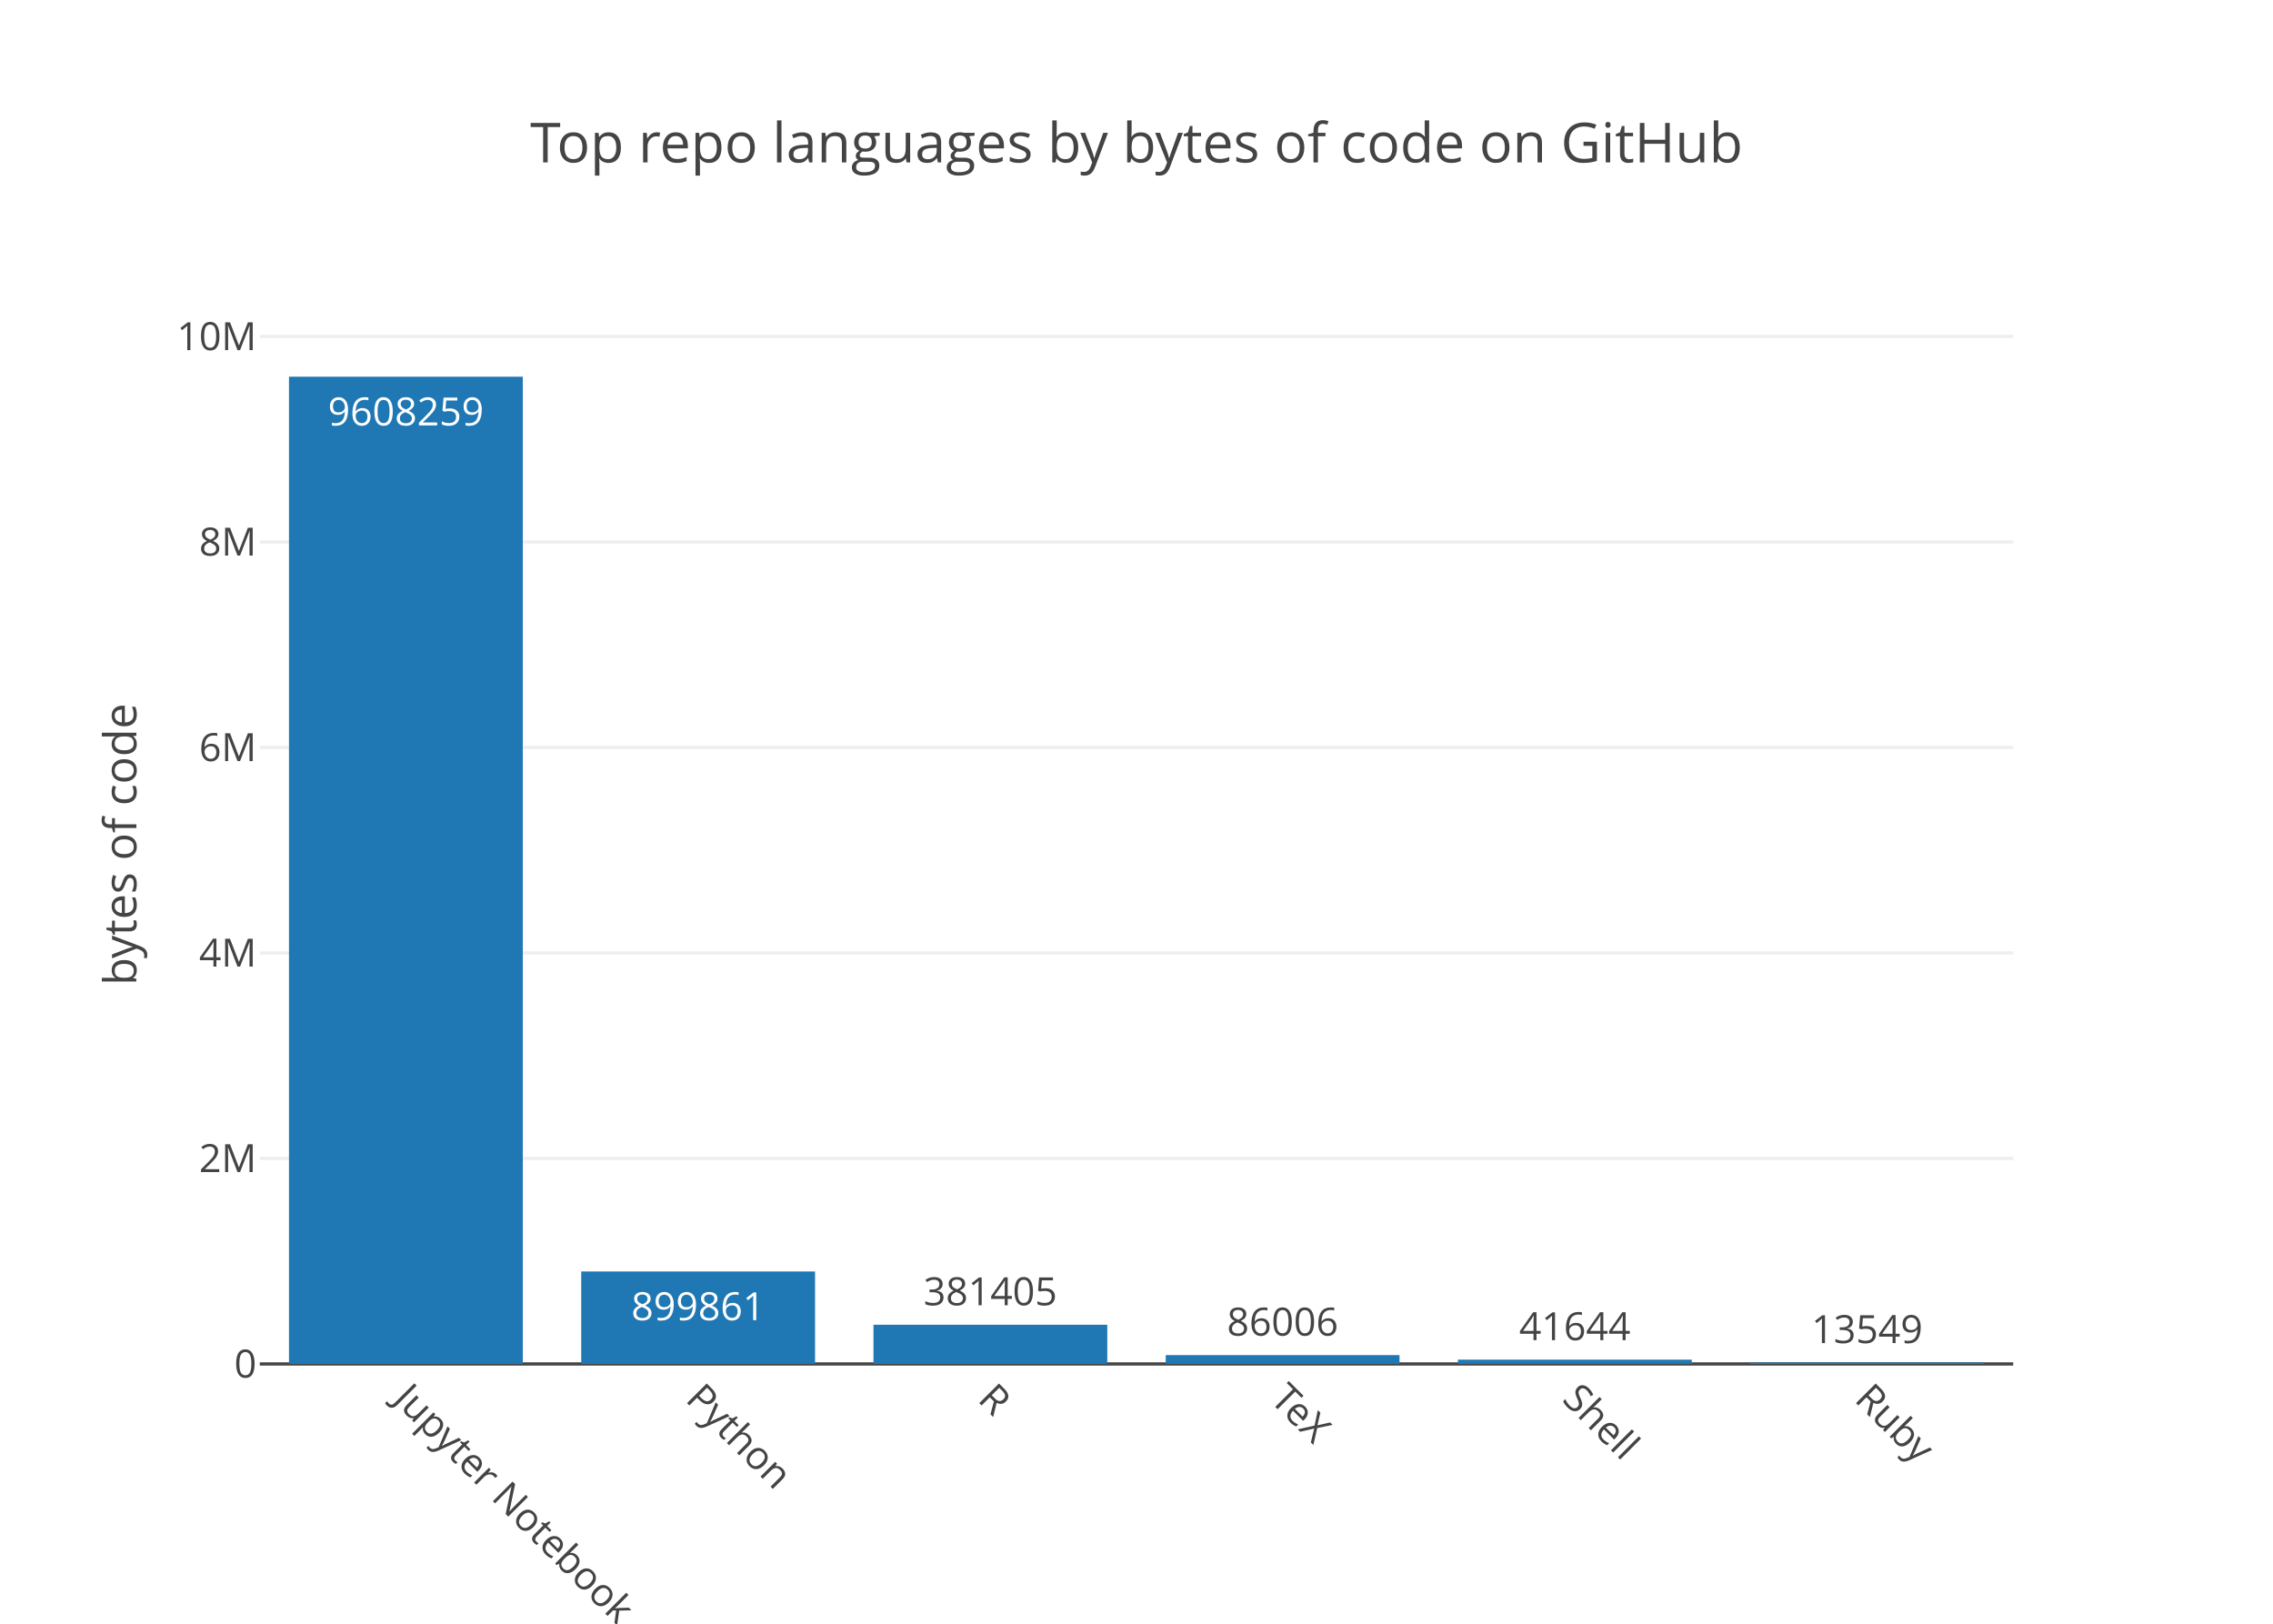
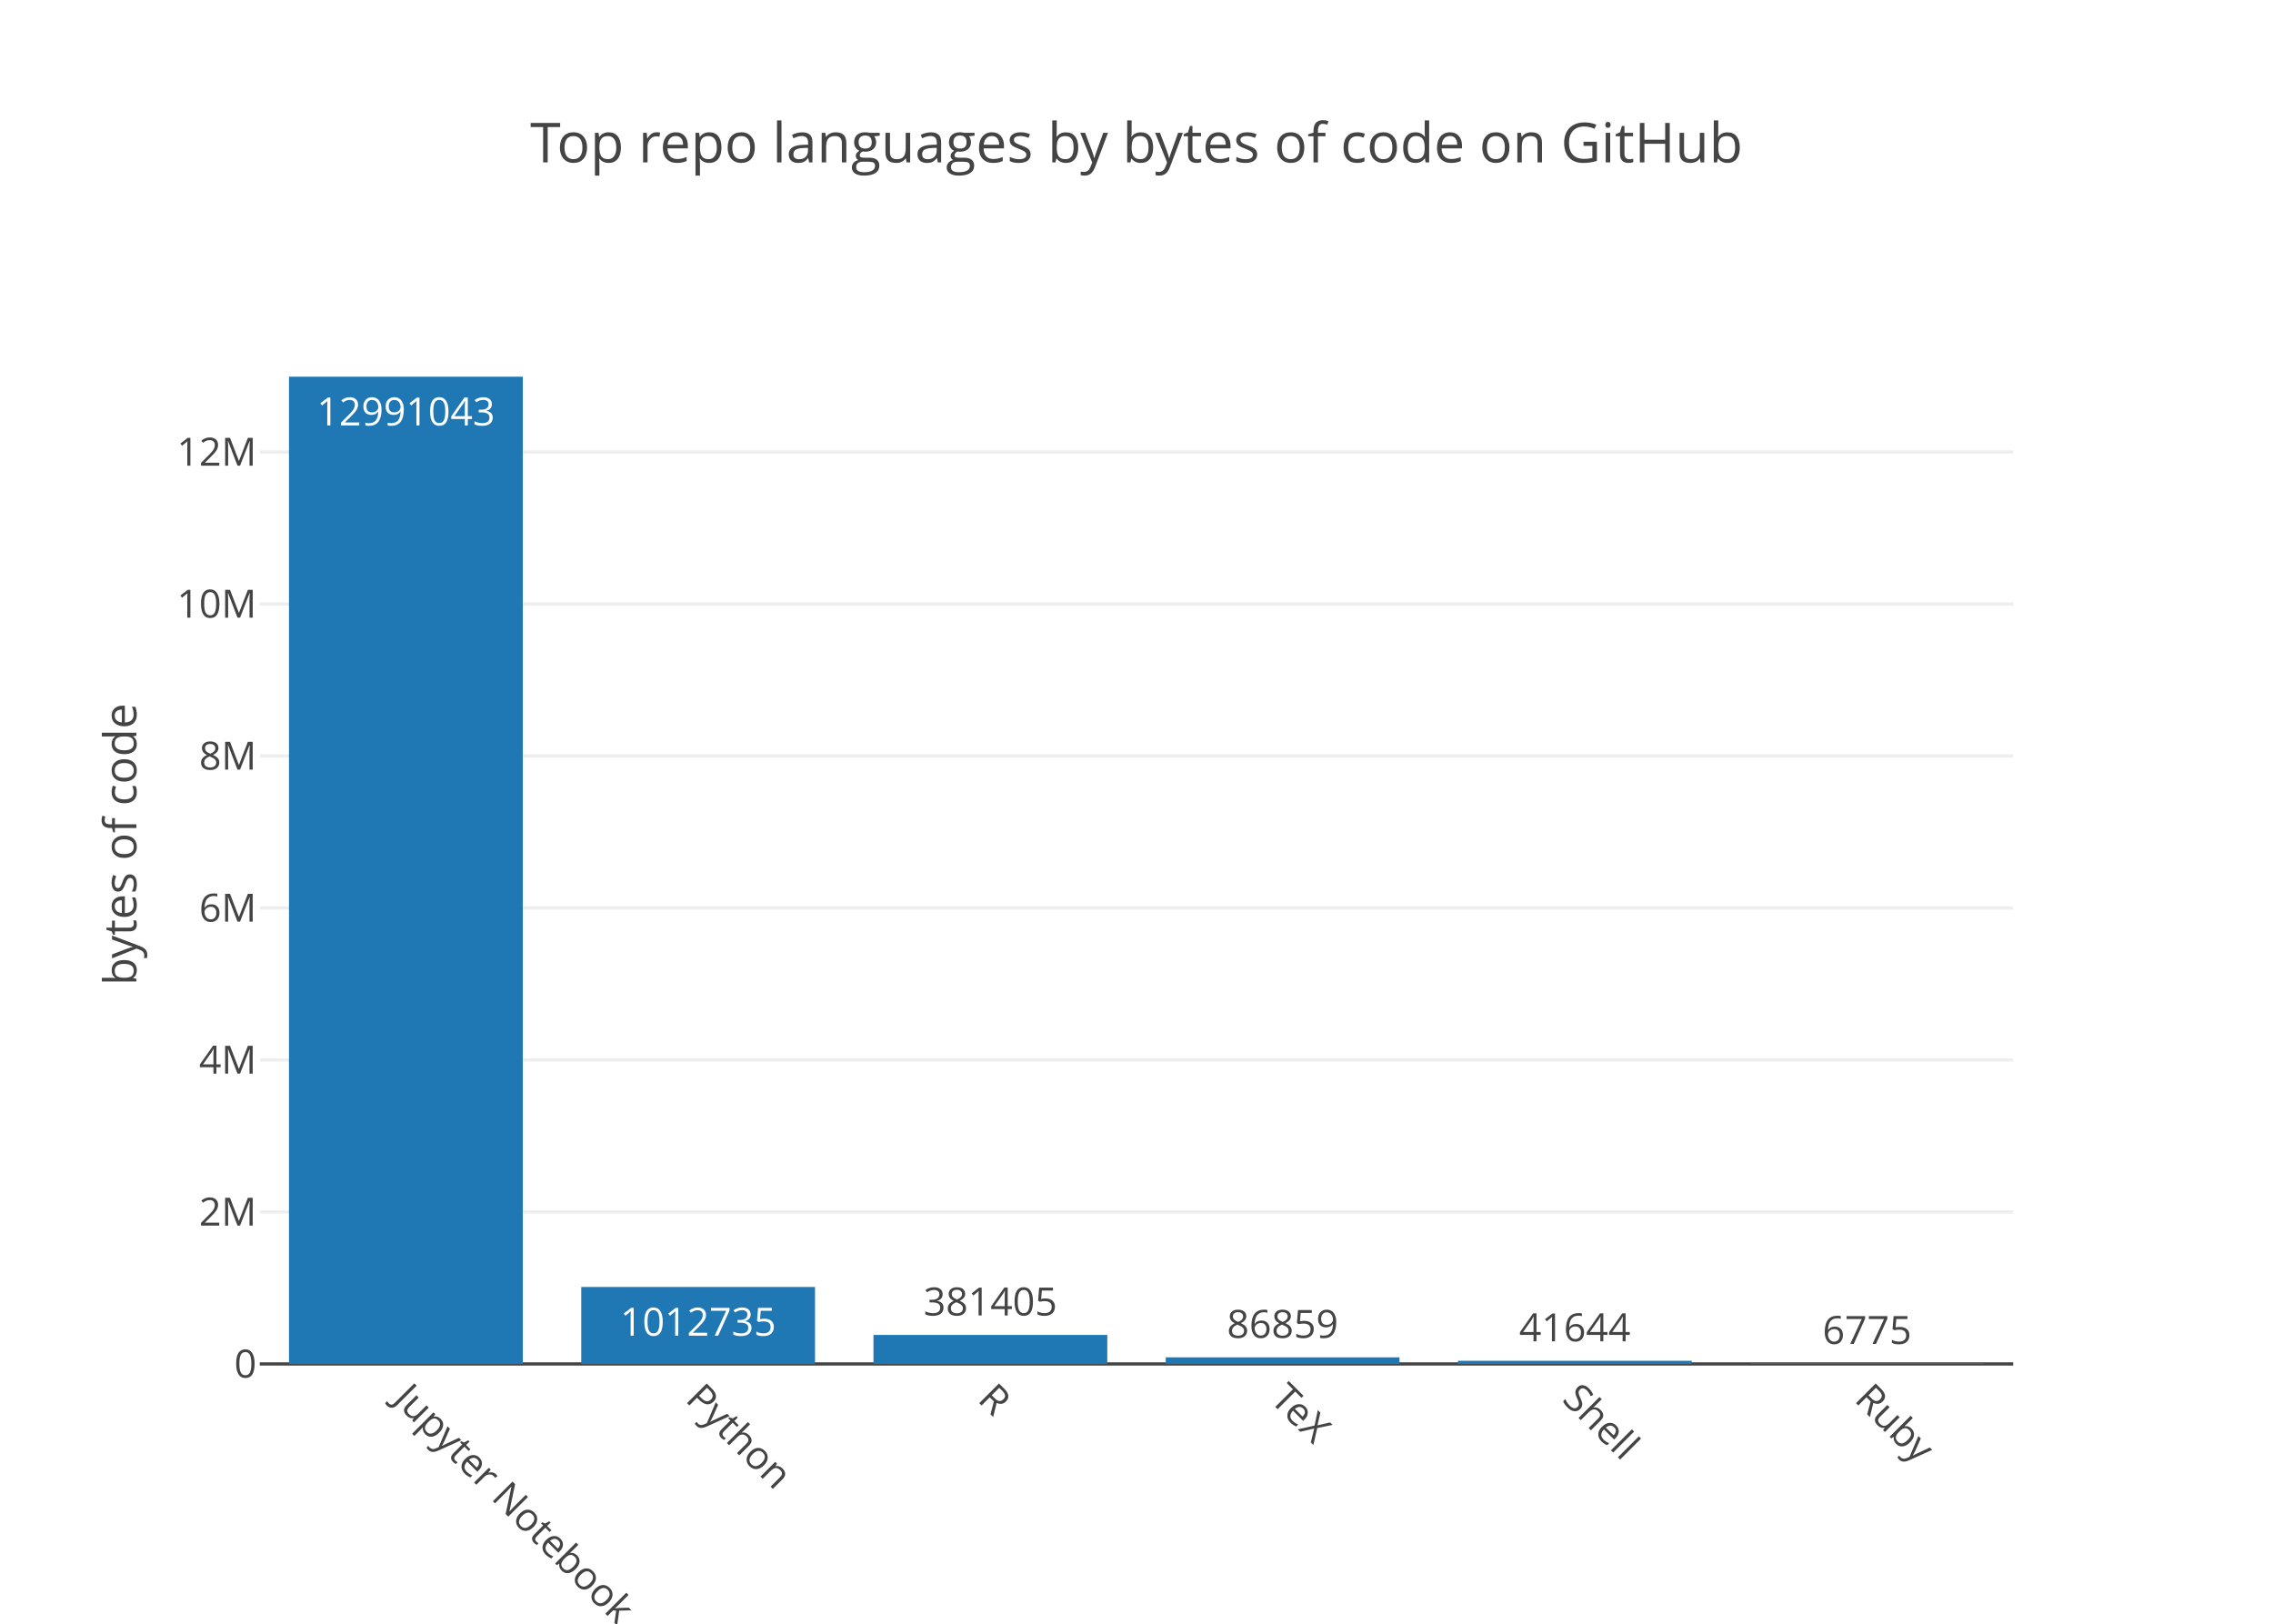
<svg xmlns="http://www.w3.org/2000/svg" class="main-svg" width="700" height="500" viewBox="0 0 700 500">
  <rect x="0" y="0" width="700" height="500" style="fill: rgb(255, 255, 255); fill-opacity: 1;" />
-   <defs id="defs-590e02">
+   <defs id="defs-d08c61">
    <g class="clips">
-       <clipPath id="clip590e02xyplot" class="plotclip">
+       <clipPath id="clipd08c61xyplot" class="plotclip">
        <rect width="540" height="320" />
      </clipPath>
-       <clipPath class="axesclip" id="clip590e02x">
+       <clipPath class="axesclip" id="clipd08c61x">
        <rect x="80" y="0" width="540" height="500" />
      </clipPath>
-       <clipPath class="axesclip" id="clip590e02y">
+       <clipPath class="axesclip" id="clipd08c61y">
        <rect x="0" y="100" width="700" height="320" />
      </clipPath>
-       <clipPath class="axesclip" id="clip590e02xy">
+       <clipPath class="axesclip" id="clipd08c61xy">
        <rect x="80" y="100" width="540" height="320" />
      </clipPath>
    </g>
    <g class="gradients" />
  </defs>
  <g class="bglayer" />
  <g class="layer-below">
    <g class="imagelayer" />
    <g class="shapelayer" />
  </g>
  <g class="cartesianlayer">
    <g class="subplot xy">
      <g class="layer-subplot">
        <g class="shapelayer" />
        <g class="imagelayer" />
      </g>
      <g class="gridlayer">
        <g class="x" />
        <g class="y">
-           <path class="ygrid crisp" transform="translate(0,356.72)" d="M80,0h540" style="stroke: rgb(238, 238, 238); stroke-opacity: 1; stroke-width: 1px;" />
-           <path class="ygrid crisp" transform="translate(0,293.44)" d="M80,0h540" style="stroke: rgb(238, 238, 238); stroke-opacity: 1; stroke-width: 1px;" />
-           <path class="ygrid crisp" transform="translate(0,230.16)" d="M80,0h540" style="stroke: rgb(238, 238, 238); stroke-opacity: 1; stroke-width: 1px;" />
-           <path class="ygrid crisp" transform="translate(0,166.88)" d="M80,0h540" style="stroke: rgb(238, 238, 238); stroke-opacity: 1; stroke-width: 1px;" />
-           <path class="ygrid crisp" transform="translate(0,103.61)" d="M80,0h540" style="stroke: rgb(238, 238, 238); stroke-opacity: 1; stroke-width: 1px;" />
+           <path class="ygrid crisp" transform="translate(0,373.2)" d="M80,0h540" style="stroke: rgb(238, 238, 238); stroke-opacity: 1; stroke-width: 1px;" />
+           <path class="ygrid crisp" transform="translate(0,326.4)" d="M80,0h540" style="stroke: rgb(238, 238, 238); stroke-opacity: 1; stroke-width: 1px;" />
+           <path class="ygrid crisp" transform="translate(0,279.6)" d="M80,0h540" style="stroke: rgb(238, 238, 238); stroke-opacity: 1; stroke-width: 1px;" />
+           <path class="ygrid crisp" transform="translate(0,232.79)" d="M80,0h540" style="stroke: rgb(238, 238, 238); stroke-opacity: 1; stroke-width: 1px;" />
+           <path class="ygrid crisp" transform="translate(0,185.99)" d="M80,0h540" style="stroke: rgb(238, 238, 238); stroke-opacity: 1; stroke-width: 1px;" />
+           <path class="ygrid crisp" transform="translate(0,139.19)" d="M80,0h540" style="stroke: rgb(238, 238, 238); stroke-opacity: 1; stroke-width: 1px;" />
        </g>
      </g>
      <g class="zerolinelayer">
        <path class="yzl zl crisp" transform="translate(0,420)" d="M80,0h540" style="stroke: rgb(68, 68, 68); stroke-opacity: 1; stroke-width: 1px;" />
      </g>
      <path class="xlines-below" />
      <path class="ylines-below" />
      <g class="overlines-below" />
      <g class="xaxislayer-below" />
      <g class="yaxislayer-below" />
      <g class="overaxes-below" />
-       <g class="plot" transform="translate(80, 100)" clip-path="url('#clip590e02xyplot')">
+       <g class="plot" transform="translate(80, 100)" clip-path="url('#clipd08c61xyplot')">
        <g class="barlayer mlayer">
          <g class="trace bars" style="opacity: 1;">
            <g class="points">
              <g class="point">
                <path d="M9,320V16H81V320Z" style="vector-effect: non-scaling-stroke; opacity: 1; stroke-width: 0px; fill: rgb(31, 119, 180); fill-opacity: 1;" />
-                 <text class="bartext bartext-inside" transform="translate(44.99219 31)" text-anchor="middle" data-notex="1" x="0" y="0" style="font-family: 'Open Sans', verdana, arial, sans-serif; font-size: 12px; fill: rgb(255, 255, 255); fill-opacity: 1; white-space: pre;">9608259</text>
+                 <text class="bartext bartext-inside" transform="translate(45 31)" text-anchor="middle" data-notex="1" x="0" y="0" style="font-family: 'Open Sans', verdana, arial, sans-serif; font-size: 12px; fill: rgb(255, 255, 255); fill-opacity: 1; white-space: pre;">12991043</text>
              </g>
              <g class="point">
-                 <path d="M99,320V291.53H171V320Z" style="vector-effect: non-scaling-stroke; opacity: 1; stroke-width: 0px; fill: rgb(31, 119, 180); fill-opacity: 1;" />
-                 <text class="bartext bartext-inside" transform="translate(134.9922 306.53)" text-anchor="middle" data-notex="1" x="0" y="0" style="font-family: 'Open Sans', verdana, arial, sans-serif; font-size: 12px; fill: rgb(255, 255, 255); fill-opacity: 1; white-space: pre;">899861</text>
+                 <path d="M99,320V296.3H171V320Z" style="vector-effect: non-scaling-stroke; opacity: 1; stroke-width: 0px; fill: rgb(31, 119, 180); fill-opacity: 1;" />
+                 <text class="bartext bartext-inside" transform="translate(134.9922 311.3)" text-anchor="middle" data-notex="1" x="0" y="0" style="font-family: 'Open Sans', verdana, arial, sans-serif; font-size: 12px; fill: rgb(255, 255, 255); fill-opacity: 1; white-space: pre;">1012735</text>
              </g>
              <g class="point">
-                 <path d="M189,320V307.93H261V320Z" style="vector-effect: non-scaling-stroke; opacity: 1; stroke-width: 0px; fill: rgb(31, 119, 180); fill-opacity: 1;" />
-                 <text class="bartext bartext-outside" transform="translate(224.9922 301.93)" text-anchor="middle" data-notex="1" x="0" y="0" style="font-family: 'Open Sans', verdana, arial, sans-serif; font-size: 12px; fill: rgb(68, 68, 68); fill-opacity: 1; white-space: pre;">381405</text>
+                 <path d="M189,320V311.07H261V320Z" style="vector-effect: non-scaling-stroke; opacity: 1; stroke-width: 0px; fill: rgb(31, 119, 180); fill-opacity: 1;" />
+                 <text class="bartext bartext-outside" transform="translate(224.9922 305.07)" text-anchor="middle" data-notex="1" x="0" y="0" style="font-family: 'Open Sans', verdana, arial, sans-serif; font-size: 12px; fill: rgb(68, 68, 68); fill-opacity: 1; white-space: pre;">381405</text>
              </g>
              <g class="point">
-                 <path d="M279,320V317.28H351V320Z" style="vector-effect: non-scaling-stroke; opacity: 1; stroke-width: 0px; fill: rgb(31, 119, 180); fill-opacity: 1;" />
-                 <text class="bartext bartext-outside" transform="translate(314.9922 311.28)" text-anchor="middle" data-notex="1" x="0" y="0" style="font-family: 'Open Sans', verdana, arial, sans-serif; font-size: 12px; fill: rgb(68, 68, 68); fill-opacity: 1; white-space: pre;">86006</text>
+                 <path d="M279,320V317.97H351V320Z" style="vector-effect: non-scaling-stroke; opacity: 1; stroke-width: 0px; fill: rgb(31, 119, 180); fill-opacity: 1;" />
+                 <text class="bartext bartext-outside" transform="translate(314.9922 311.97)" text-anchor="middle" data-notex="1" x="0" y="0" style="font-family: 'Open Sans', verdana, arial, sans-serif; font-size: 12px; fill: rgb(68, 68, 68); fill-opacity: 1; white-space: pre;">86859</text>
              </g>
              <g class="point">
-                 <path d="M369,320V318.68H441V320Z" style="vector-effect: non-scaling-stroke; opacity: 1; stroke-width: 0px; fill: rgb(31, 119, 180); fill-opacity: 1;" />
-                 <text class="bartext bartext-outside" transform="translate(404.9922 312.68)" text-anchor="middle" data-notex="1" x="0" y="0" style="font-family: 'Open Sans', verdana, arial, sans-serif; font-size: 12px; fill: rgb(68, 68, 68); fill-opacity: 1; white-space: pre;">41644</text>
+                 <path d="M369,320V319.03H441V320Z" style="vector-effect: non-scaling-stroke; opacity: 1; stroke-width: 0px; fill: rgb(31, 119, 180); fill-opacity: 1;" />
+                 <text class="bartext bartext-outside" transform="translate(404.9922 313.03)" text-anchor="middle" data-notex="1" x="0" y="0" style="font-family: 'Open Sans', verdana, arial, sans-serif; font-size: 12px; fill: rgb(68, 68, 68); fill-opacity: 1; white-space: pre;">41644</text>
              </g>
              <g class="point">
-                 <path d="M459,320V319.57H531V320Z" style="vector-effect: non-scaling-stroke; opacity: 1; stroke-width: 0px; fill: rgb(31, 119, 180); fill-opacity: 1;" />
-                 <text class="bartext bartext-outside" transform="translate(494.9922 313.57)" text-anchor="middle" data-notex="1" x="0" y="0" style="font-family: 'Open Sans', verdana, arial, sans-serif; font-size: 12px; fill: rgb(68, 68, 68); fill-opacity: 1; white-space: pre;">13549</text>
+                 <path d="M459,320V319.84H531V320Z" style="vector-effect: non-scaling-stroke; opacity: 1; stroke-width: 0px; fill: rgb(31, 119, 180); fill-opacity: 1;" />
+                 <text class="bartext bartext-outside" transform="translate(494.9922 313.84)" text-anchor="middle" data-notex="1" x="0" y="0" style="font-family: 'Open Sans', verdana, arial, sans-serif; font-size: 12px; fill: rgb(68, 68, 68); fill-opacity: 1; white-space: pre;">6775</text>
              </g>
            </g>
          </g>
        </g>
      </g>
      <g class="overplot" />
      <path class="xlines-above crisp" d="M0,0" style="fill: none;" />
      <path class="ylines-above crisp" d="M0,0" style="fill: none;" />
      <g class="overlines-above" />
      <g class="xaxislayer-above">
        <g class="xtick">
          <text text-anchor="start" x="0" y="433" transform="translate(125,0) rotate(45,0,427)" style="font-family: 'Open Sans', verdana, arial, sans-serif; font-size: 12px; fill: rgb(68, 68, 68); fill-opacity: 1; white-space: pre;">Jupyter Notebook</text>
        </g>
        <g class="xtick">
          <text text-anchor="start" x="0" y="433" transform="translate(215,0) rotate(45,0,427)" style="font-family: 'Open Sans', verdana, arial, sans-serif; font-size: 12px; fill: rgb(68, 68, 68); fill-opacity: 1; white-space: pre;">Python</text>
        </g>
        <g class="xtick">
          <text text-anchor="start" x="0" y="433" transform="translate(305,0) rotate(45,0,427)" style="font-family: 'Open Sans', verdana, arial, sans-serif; font-size: 12px; fill: rgb(68, 68, 68); fill-opacity: 1; white-space: pre;">R</text>
        </g>
        <g class="xtick">
          <text text-anchor="start" x="0" y="433" transform="translate(395,0) rotate(45,0,427)" style="font-family: 'Open Sans', verdana, arial, sans-serif; font-size: 12px; fill: rgb(68, 68, 68); fill-opacity: 1; white-space: pre;">TeX</text>
        </g>
        <g class="xtick">
          <text text-anchor="start" x="0" y="433" transform="translate(485,0) rotate(45,0,427)" style="font-family: 'Open Sans', verdana, arial, sans-serif; font-size: 12px; fill: rgb(68, 68, 68); fill-opacity: 1; white-space: pre;">Shell</text>
        </g>
        <g class="xtick">
          <text text-anchor="start" x="0" y="433" transform="translate(575,0) rotate(45,0,427)" style="font-family: 'Open Sans', verdana, arial, sans-serif; font-size: 12px; fill: rgb(68, 68, 68); fill-opacity: 1; white-space: pre;">Ruby</text>
        </g>
      </g>
      <g class="yaxislayer-above">
        <g class="ytick">
          <text text-anchor="end" x="79" y="4.2" transform="translate(0,420)" style="font-family: 'Open Sans', verdana, arial, sans-serif; font-size: 12px; fill: rgb(68, 68, 68); fill-opacity: 1; white-space: pre;">0</text>
        </g>
        <g class="ytick">
-           <text text-anchor="end" x="79" y="4.2" transform="translate(0,356.72)" style="font-family: 'Open Sans', verdana, arial, sans-serif; font-size: 12px; fill: rgb(68, 68, 68); fill-opacity: 1; white-space: pre;">2M</text>
+           <text text-anchor="end" x="79" y="4.2" transform="translate(0,373.2)" style="font-family: 'Open Sans', verdana, arial, sans-serif; font-size: 12px; fill: rgb(68, 68, 68); fill-opacity: 1; white-space: pre;">2M</text>
        </g>
        <g class="ytick">
-           <text text-anchor="end" x="79" y="4.2" transform="translate(0,293.44)" style="font-family: 'Open Sans', verdana, arial, sans-serif; font-size: 12px; fill: rgb(68, 68, 68); fill-opacity: 1; white-space: pre;">4M</text>
+           <text text-anchor="end" x="79" y="4.2" transform="translate(0,326.4)" style="font-family: 'Open Sans', verdana, arial, sans-serif; font-size: 12px; fill: rgb(68, 68, 68); fill-opacity: 1; white-space: pre;">4M</text>
        </g>
        <g class="ytick">
-           <text text-anchor="end" x="79" y="4.2" transform="translate(0,230.16)" style="font-family: 'Open Sans', verdana, arial, sans-serif; font-size: 12px; fill: rgb(68, 68, 68); fill-opacity: 1; white-space: pre;">6M</text>
+           <text text-anchor="end" x="79" y="4.2" transform="translate(0,279.6)" style="font-family: 'Open Sans', verdana, arial, sans-serif; font-size: 12px; fill: rgb(68, 68, 68); fill-opacity: 1; white-space: pre;">6M</text>
        </g>
        <g class="ytick">
-           <text text-anchor="end" x="79" y="4.2" transform="translate(0,166.88)" style="font-family: 'Open Sans', verdana, arial, sans-serif; font-size: 12px; fill: rgb(68, 68, 68); fill-opacity: 1; white-space: pre;">8M</text>
+           <text text-anchor="end" x="79" y="4.2" transform="translate(0,232.79)" style="font-family: 'Open Sans', verdana, arial, sans-serif; font-size: 12px; fill: rgb(68, 68, 68); fill-opacity: 1; white-space: pre;">8M</text>
        </g>
        <g class="ytick">
-           <text text-anchor="end" x="79" y="4.2" transform="translate(0,103.61)" style="font-family: 'Open Sans', verdana, arial, sans-serif; font-size: 12px; fill: rgb(68, 68, 68); fill-opacity: 1; white-space: pre;">10M</text>
+           <text text-anchor="end" x="79" y="4.2" transform="translate(0,185.99)" style="font-family: 'Open Sans', verdana, arial, sans-serif; font-size: 12px; fill: rgb(68, 68, 68); fill-opacity: 1; white-space: pre;">10M</text>
+         </g>
+         <g class="ytick">
+           <text text-anchor="end" x="79" y="4.2" transform="translate(0,139.19)" style="font-family: 'Open Sans', verdana, arial, sans-serif; font-size: 12px; fill: rgb(68, 68, 68); fill-opacity: 1; white-space: pre;">12M</text>
        </g>
      </g>
      <g class="overaxes-above" />
    </g>
  </g>
  <g class="polarlayer" />
  <g class="ternarylayer" />
  <g class="geolayer" />
  <g class="pielayer" />
  <g class="sunburstlayer" />
  <g class="glimages" />
-   <defs id="topdefs-590e02">
+   <defs id="topdefs-d08c61">
    <g class="clips" />
  </defs>
  <g class="layer-above">
    <g class="imagelayer" />
    <g class="shapelayer" />
  </g>
  <g class="infolayer">
    <g class="g-gtitle">
      <text class="gtitle" x="350" y="50" text-anchor="middle" dy="0em" style="font-family: 'Open Sans', verdana, arial, sans-serif; font-size: 17px; fill: rgb(68, 68, 68); opacity: 1; font-weight: normal; white-space: pre;">Top repo languages by bytes of code on GitHub</text>
    </g>
    <g class="g-xtitle" />
    <g class="g-ytitle">
      <text class="ytitle" transform="rotate(-90,42,260)" x="42" y="260" text-anchor="middle" style="font-family: 'Open Sans', verdana, arial, sans-serif; font-size: 14px; fill: rgb(68, 68, 68); opacity: 1; font-weight: normal; white-space: pre;">bytes of code</text>
    </g>
  </g>
</svg>
